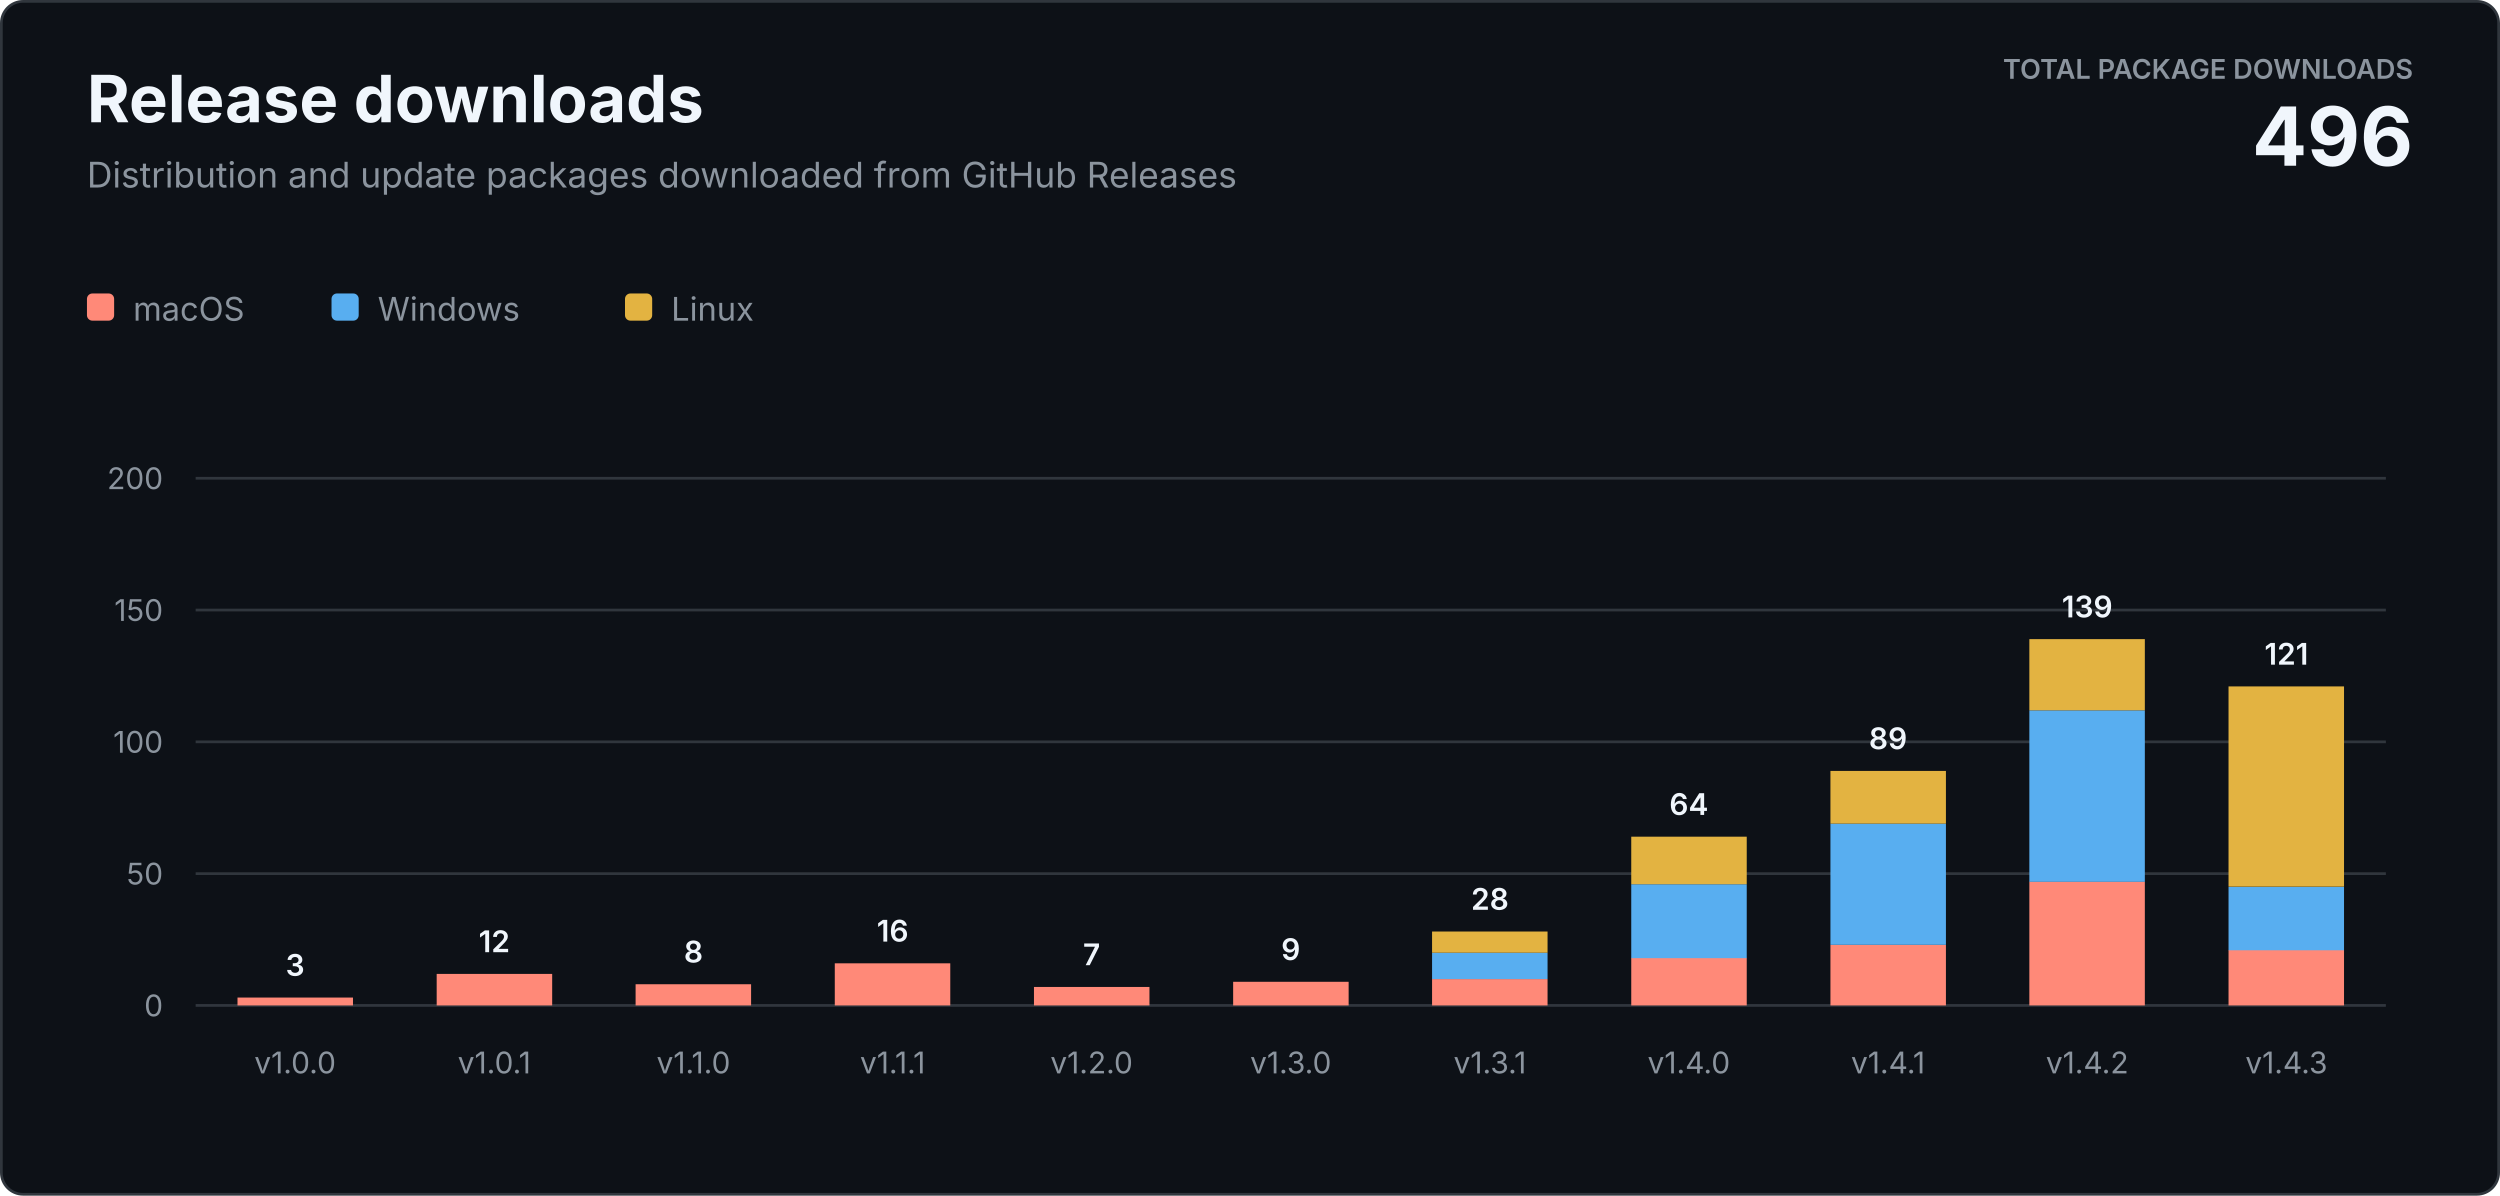
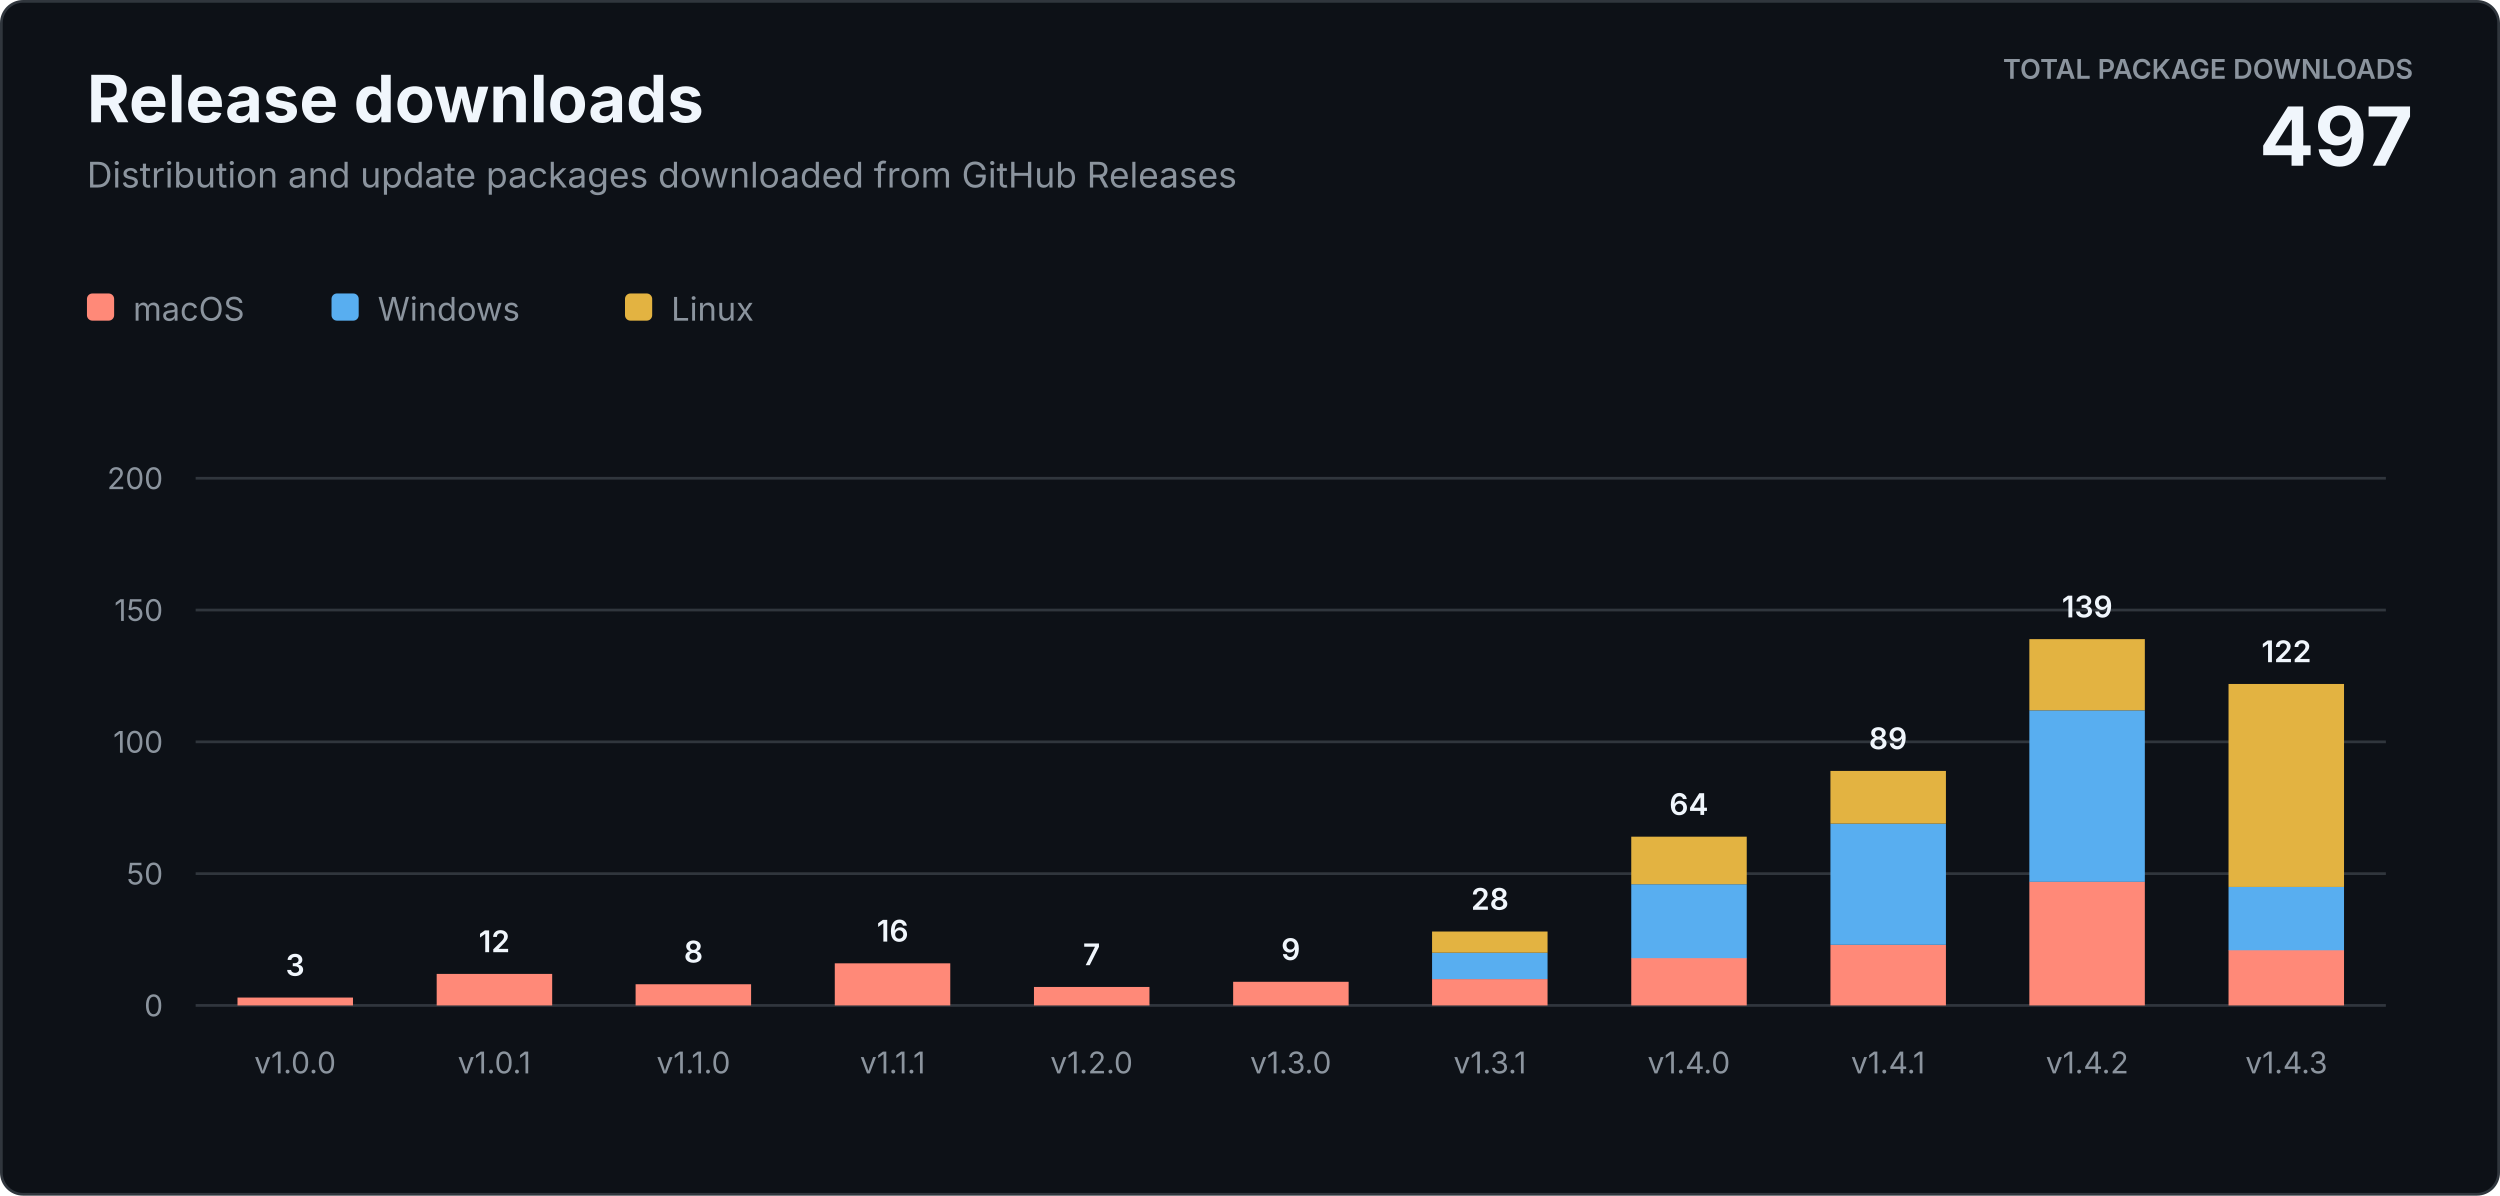
<svg xmlns="http://www.w3.org/2000/svg" width="920" height="440" viewBox="0 0 920 440" role="img" aria-labelledby="title description">
  <style>
    text { font-family: -apple-system, BlinkMacSystemFont, "Segoe UI", sans-serif; letter-spacing: 0; }
    .heading { fill: #f0f6fc; font-size: 24px; font-weight: 700; }
    .subtitle { fill: #8b949e; font-size: 13px; }
    .total-label { fill: #8b949e; font-size: 10px; font-weight: 600; }
    .total-value { fill: #f0f6fc; font-size: 30px; font-weight: 700; }
    .axis { fill: #8b949e; font-size: 11px; }
    .value { fill: #f0f6fc; font-size: 11px; font-weight: 600; }
    .legend { fill: #8b949e; font-size: 12px; }
  </style>
  <rect x="0.5" y="0.5" width="919" height="439" rx="8" fill="#0d1117" stroke="#30363d" />
  <text class="heading" x="32" y="45">Release downloads</text>
  <text class="subtitle" x="32" y="69">Distribution and update packages downloaded from GitHub Releases</text>
  <text class="total-label" x="888" y="29" text-anchor="end">TOTAL PACKAGE DOWNLOADS</text>
-   <text class="total-value" x="888" y="61" text-anchor="end">496</text>
+   <text class="total-value" x="888" y="61" text-anchor="end">497</text>
  <g transform="translate(32 108)">
    <rect width="10" height="10" rx="2" fill="#ff8978" />
    <text class="legend" x="17" y="10">macOS</text>
    <rect x="90" width="10" height="10" rx="2" fill="#58aef0" />
    <text class="legend" x="107" y="10">Windows</text>
    <rect x="198" width="10" height="10" rx="2" fill="#e3b341" />
    <text class="legend" x="215" y="10">Linux</text>
  </g>
  <line x1="72" y1="370" x2="878" y2="370" stroke="#30363d" />
  <text class="axis" x="60" y="374" text-anchor="end">0</text>
  <line x1="72" y1="321.5" x2="878" y2="321.5" stroke="#30363d" />
  <text class="axis" x="60" y="325.5" text-anchor="end">50</text>
  <line x1="72" y1="273" x2="878" y2="273" stroke="#30363d" />
  <text class="axis" x="60" y="277" text-anchor="end">100</text>
  <line x1="72" y1="224.5" x2="878" y2="224.5" stroke="#30363d" />
  <text class="axis" x="60" y="228.5" text-anchor="end">150</text>
  <line x1="72" y1="176" x2="878" y2="176" stroke="#30363d" />
  <text class="axis" x="60" y="180" text-anchor="end">200</text>
  <rect x="87.4" y="367.1" width="42.5" height="2.9" fill="#ff8978" />
  <text class="value" x="108.6" y="359.1" text-anchor="middle">3</text>
  <text class="axis" x="108.6" y="395" text-anchor="middle">v1.0.0</text>
  <rect x="160.7" y="358.4" width="42.5" height="11.6" fill="#ff8978" />
  <text class="value" x="181.9" y="350.4" text-anchor="middle">12</text>
  <text class="axis" x="181.9" y="395" text-anchor="middle">v1.0.1</text>
  <rect x="233.9" y="362.2" width="42.5" height="7.8" fill="#ff8978" />
  <text class="value" x="255.2" y="354.2" text-anchor="middle">8</text>
  <text class="axis" x="255.2" y="395" text-anchor="middle">v1.1.0</text>
  <rect x="307.2" y="354.5" width="42.5" height="15.5" fill="#ff8978" />
  <text class="value" x="328.5" y="346.5" text-anchor="middle">16</text>
  <text class="axis" x="328.5" y="395" text-anchor="middle">v1.1.1</text>
  <rect x="380.5" y="363.2" width="42.5" height="6.8" fill="#ff8978" />
  <text class="value" x="401.7" y="355.2" text-anchor="middle">7</text>
  <text class="axis" x="401.7" y="395" text-anchor="middle">v1.2.0</text>
  <rect x="453.8" y="361.3" width="42.5" height="8.7" fill="#ff8978" />
  <text class="value" x="475.0" y="353.3" text-anchor="middle">9</text>
  <text class="axis" x="475.0" y="395" text-anchor="middle">v1.3.0</text>
  <rect x="527.0" y="360.3" width="42.5" height="9.7" fill="#ff8978" />
  <rect x="527.0" y="350.6" width="42.5" height="9.7" fill="#58aef0" />
  <rect x="527.0" y="342.8" width="42.5" height="7.8" fill="#e3b341" />
  <text class="value" x="548.3" y="334.8" text-anchor="middle">28</text>
  <text class="axis" x="548.3" y="395" text-anchor="middle">v1.3.1</text>
  <rect x="600.3" y="352.5" width="42.5" height="17.5" fill="#ff8978" />
  <rect x="600.3" y="325.4" width="42.5" height="27.2" fill="#58aef0" />
  <rect x="600.3" y="307.9" width="42.5" height="17.5" fill="#e3b341" />
  <text class="value" x="621.5" y="299.9" text-anchor="middle">64</text>
  <text class="axis" x="621.5" y="395" text-anchor="middle">v1.4.0</text>
  <rect x="673.6" y="347.7" width="42.5" height="22.3" fill="#ff8978" />
  <rect x="673.6" y="303.1" width="42.5" height="44.6" fill="#58aef0" />
  <rect x="673.6" y="283.7" width="42.5" height="19.4" fill="#e3b341" />
  <text class="value" x="694.8" y="275.7" text-anchor="middle">89</text>
  <text class="axis" x="694.8" y="395" text-anchor="middle">v1.4.1</text>
  <rect x="746.8" y="324.4" width="42.5" height="45.6" fill="#ff8978" />
  <rect x="746.8" y="261.4" width="42.5" height="63.1" fill="#58aef0" />
  <rect x="746.8" y="235.2" width="42.5" height="26.2" fill="#e3b341" />
  <text class="value" x="768.1" y="227.2" text-anchor="middle">139</text>
  <text class="axis" x="768.1" y="395" text-anchor="middle">v1.4.2</text>
  <rect x="820.1" y="349.6" width="42.5" height="20.4" fill="#ff8978" />
  <rect x="820.1" y="326.4" width="42.5" height="23.3" fill="#58aef0" />
-   <rect x="820.1" y="252.6" width="42.5" height="73.7" fill="#e3b341" />
-   <text class="value" x="841.4" y="244.6" text-anchor="middle">121</text>
+   <rect x="820.1" y="251.7" width="42.5" height="74.7" fill="#e3b341" />
+   <text class="value" x="841.4" y="243.7" text-anchor="middle">122</text>
  <text class="axis" x="841.4" y="395" text-anchor="middle">v1.4.3</text>
</svg>
